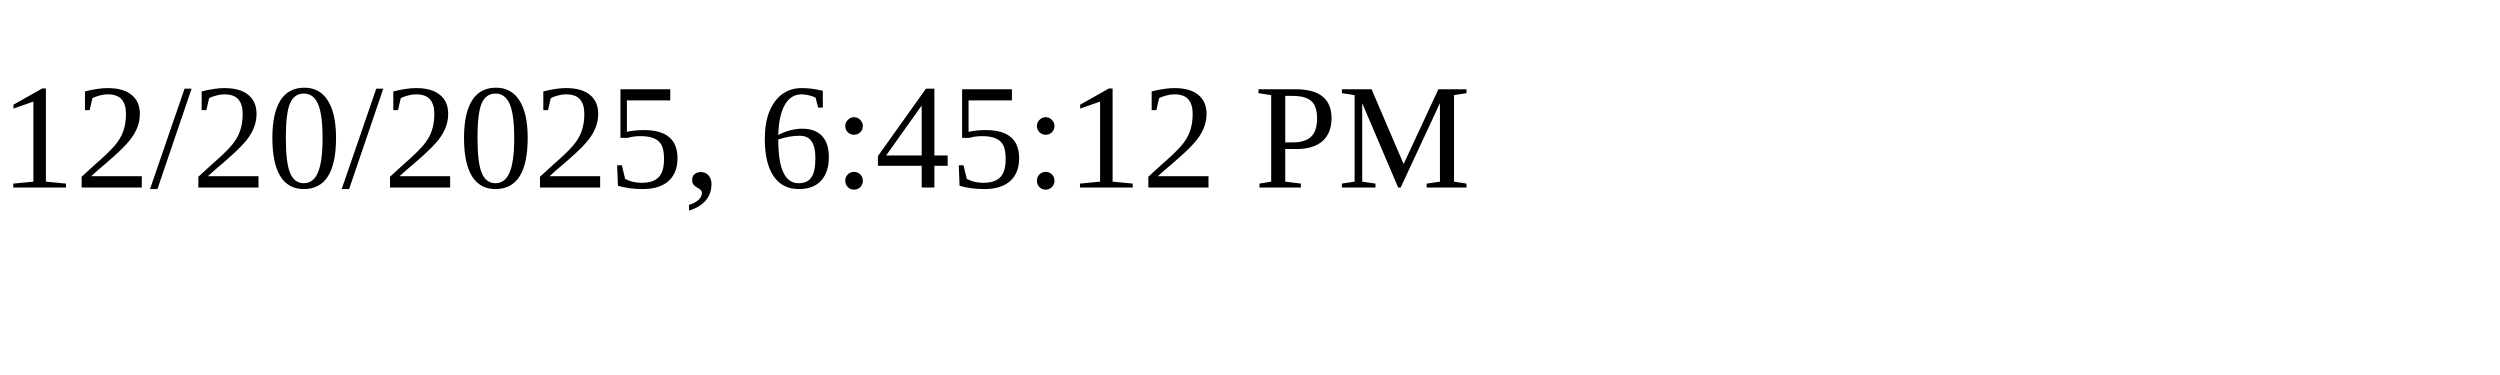
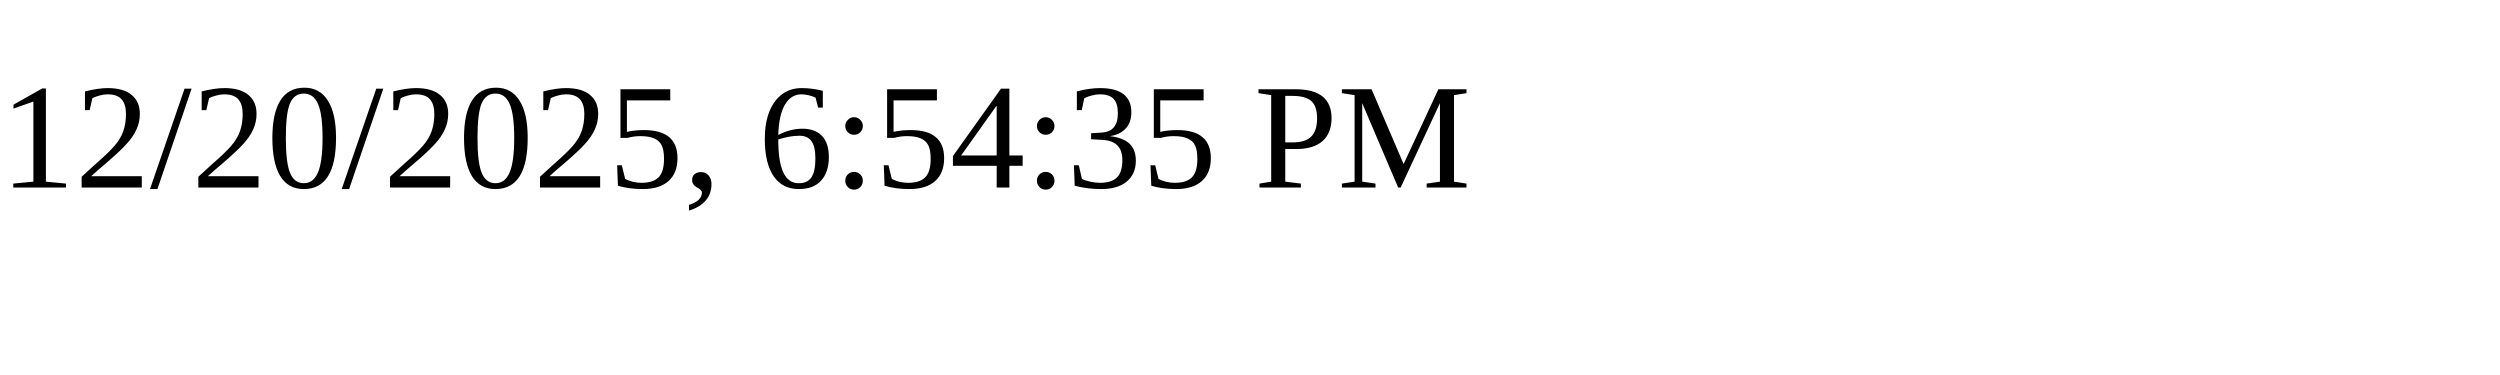
<svg xmlns="http://www.w3.org/2000/svg" height="30" width="200">
-   <text x="0" y="15">12/20/2025, 6:45:12 PM</text>
+   <text x="0" y="15">12/20/2025, 6:54:35 PM</text>
</svg>
